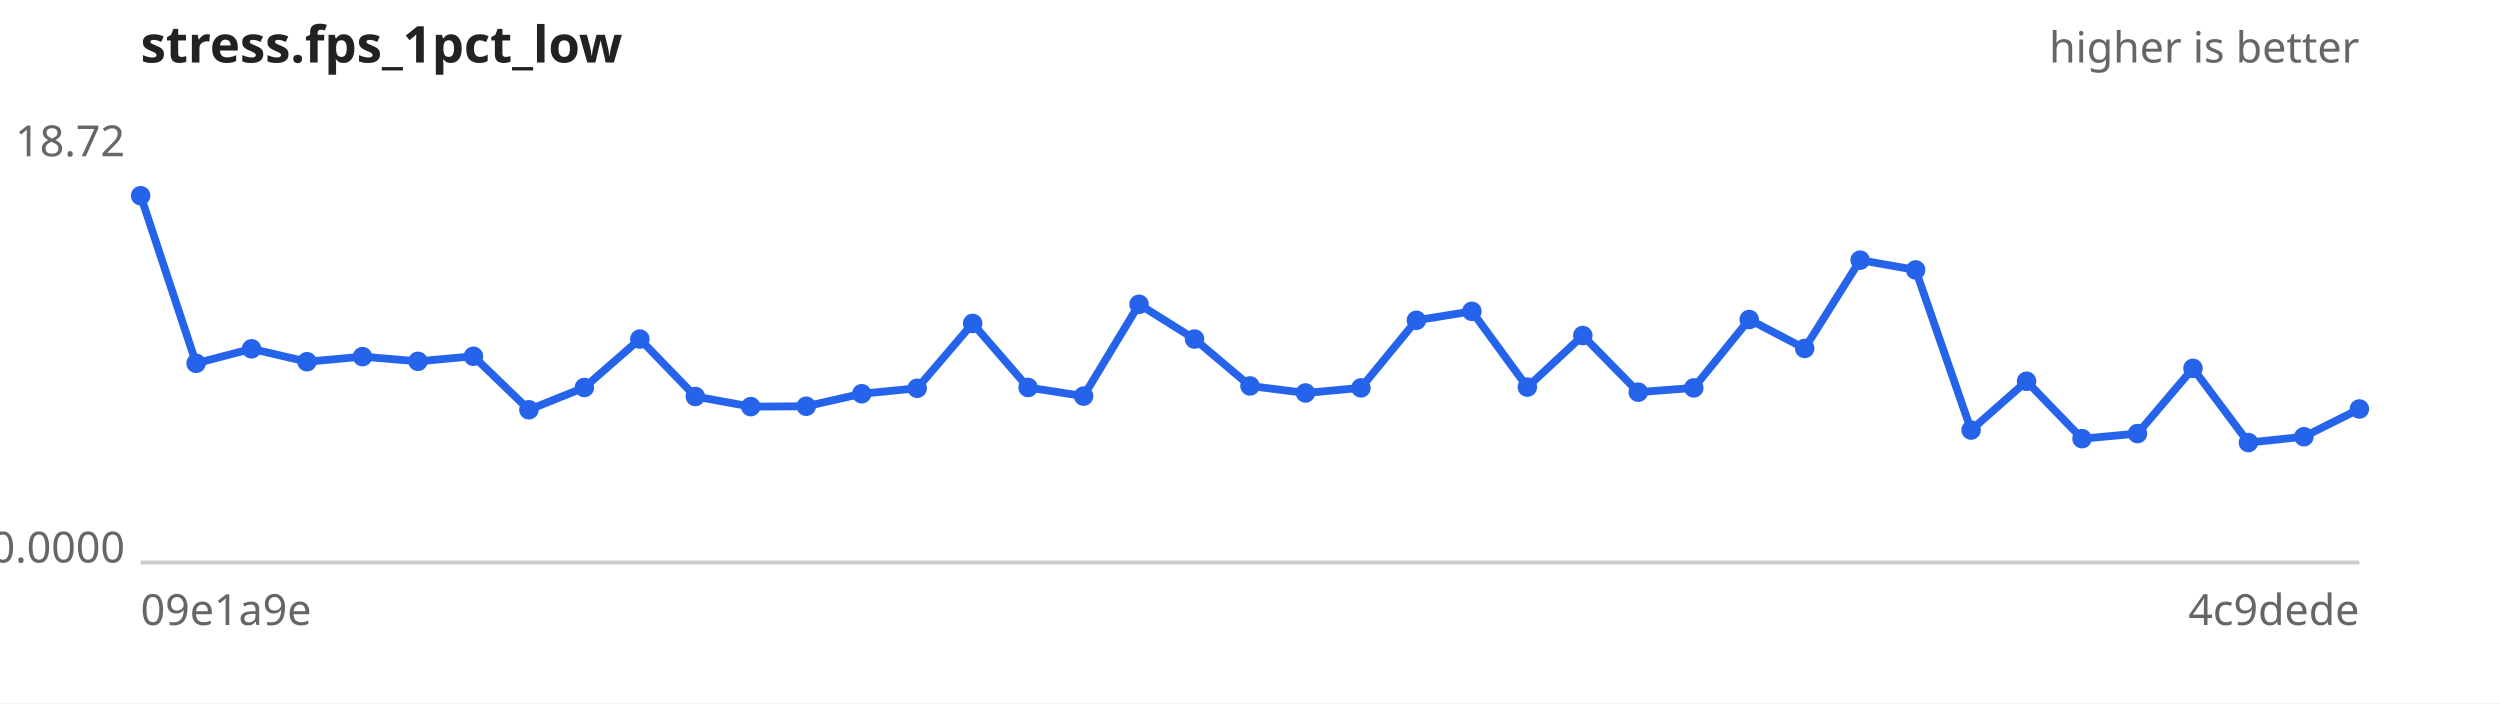
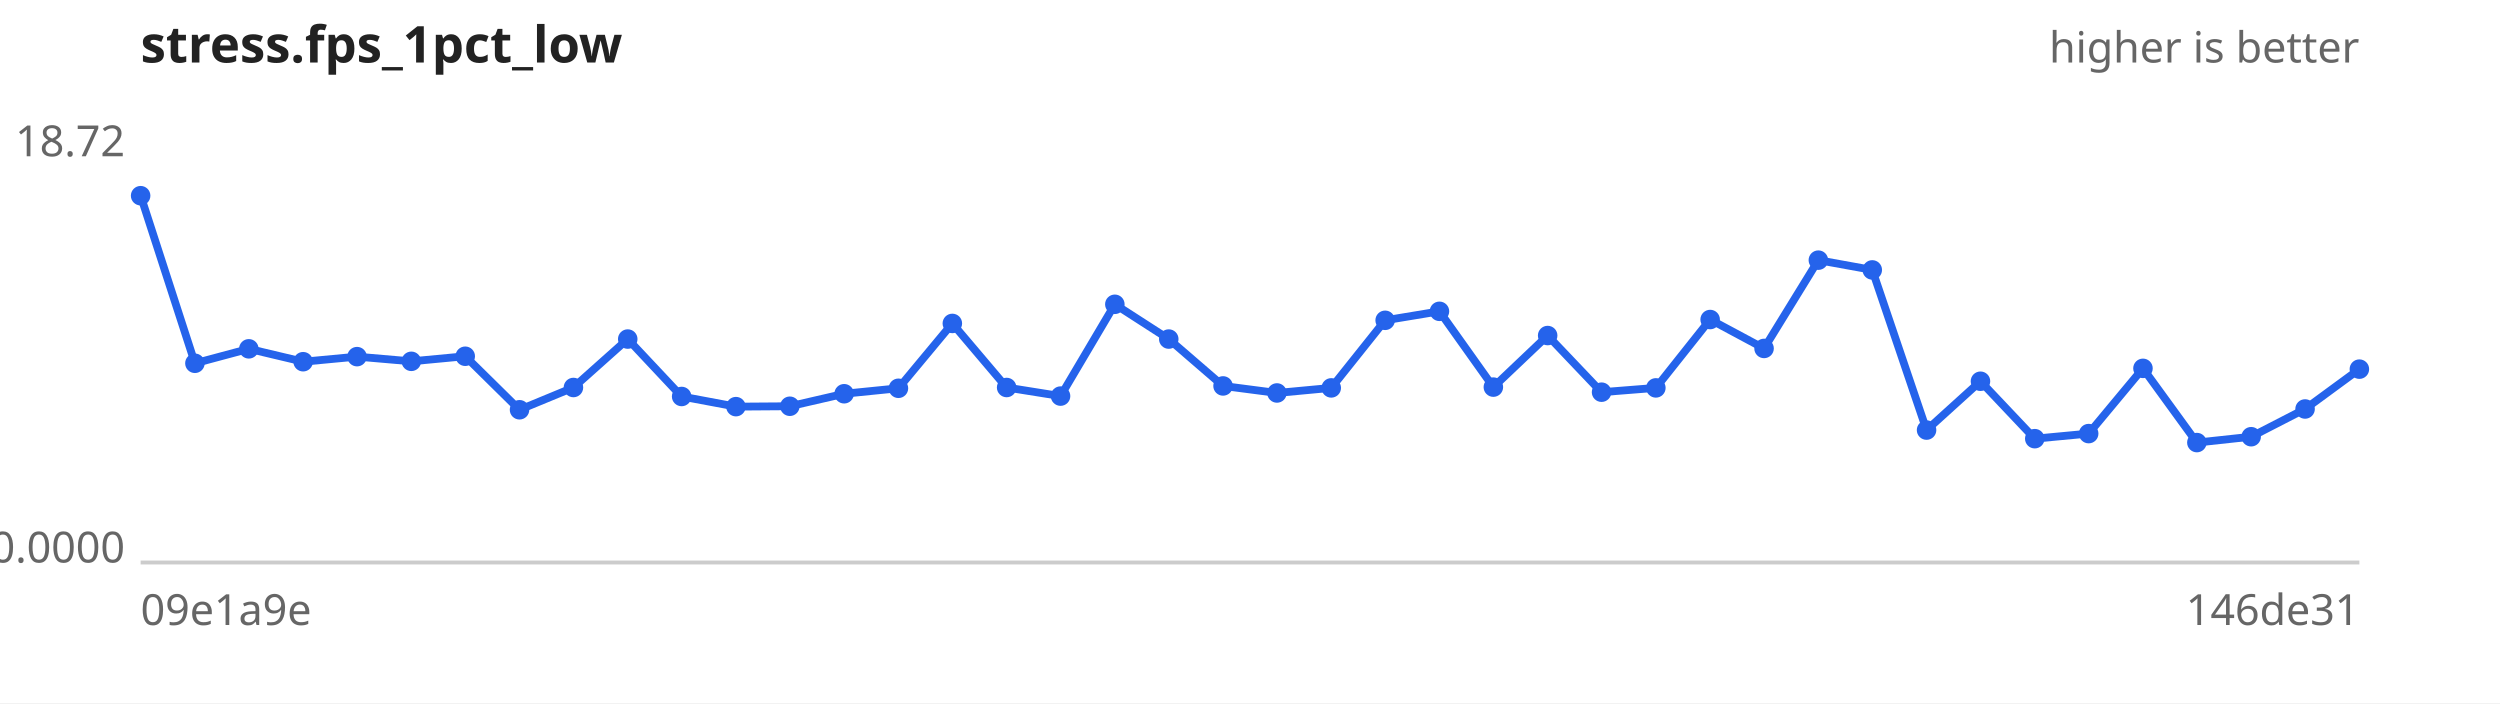
<svg xmlns="http://www.w3.org/2000/svg" width="640" height="180" viewBox="0 0 640 180" font-family="sans-serif" font-size="11">
  <rect width="640" height="180" fill="#ffffff" />
  <text x="36" y="16" font-size="13" font-weight="bold" fill="#222">stress.fps_1pct_low</text>
  <text x="604" y="16" text-anchor="end" fill="#666">higher is better</text>
  <line x1="36" y1="144" x2="604" y2="144" stroke="#ccc" />
  <text x="32" y="40.0" text-anchor="end" fill="#666">18.72</text>
  <text x="32" y="144.0" text-anchor="end" fill="#666">0.0000</text>
  <text x="36" y="160" fill="#666">09e1a9e</text>
-   <text x="604" y="160" text-anchor="end" fill="#666">4c9dede</text>
-   <path d="M36.0,50.1 L50.2,93.0 L64.4,89.3 L78.6,92.6 L92.8,91.3 L107.0,92.5 L121.2,91.2 L135.4,104.9 L149.6,99.2 L163.8,86.8 L178.0,101.5 L192.2,104.1 L206.4,104.0 L220.6,100.8 L234.8,99.4 L249.0,82.8 L263.2,99.2 L277.4,101.4 L291.6,77.9 L305.8,86.8 L320.0,98.8 L334.2,100.6 L348.4,99.3 L362.6,82.0 L376.8,79.7 L391.0,99.1 L405.2,85.9 L419.4,100.4 L433.6,99.3 L447.8,81.8 L462.0,89.2 L476.2,66.6 L490.4,69.1 L504.6,110.1 L518.8,97.6 L533.0,112.3 L547.2,111.0 L561.4,94.3 L575.6,113.3 L589.8,111.8 L604.0,104.7" fill="none" stroke="#2563eb" stroke-width="2" />
+   <text x="604" y="160" text-anchor="end" fill="#666">146de31</text>
+   <path d="M36.0,50.1 L49.9,93.0 L63.7,89.3 L77.6,92.6 L91.4,91.3 L105.3,92.5 L119.1,91.2 L133.0,104.9 L146.8,99.2 L160.7,86.8 L174.5,101.5 L188.4,104.1 L202.2,104.0 L216.1,100.8 L230.0,99.4 L243.8,82.8 L257.7,99.2 L271.5,101.4 L285.4,77.9 L299.2,86.8 L313.1,98.8 L326.9,100.6 L340.8,99.3 L354.6,82.0 L368.5,79.7 L382.3,99.1 L396.2,85.9 L410.0,100.4 L423.9,99.3 L437.8,81.8 L451.6,89.2 L465.5,66.6 L479.3,69.1 L493.2,110.1 L507.0,97.6 L520.9,112.3 L534.7,111.0 L548.6,94.3 L562.4,113.3 L576.3,111.8 L590.1,104.7 L604.0,94.5" fill="none" stroke="#2563eb" stroke-width="2" />
  <g fill="#2563eb">
    <circle cx="36.0" cy="50.1" r="2.5" />
-     <circle cx="50.2" cy="93.0" r="2.5" />
-     <circle cx="64.4" cy="89.3" r="2.5" />
-     <circle cx="78.6" cy="92.6" r="2.5" />
-     <circle cx="92.8" cy="91.3" r="2.5" />
-     <circle cx="107.0" cy="92.5" r="2.5" />
-     <circle cx="121.2" cy="91.2" r="2.5" />
-     <circle cx="135.4" cy="104.9" r="2.5" />
-     <circle cx="149.6" cy="99.2" r="2.5" />
-     <circle cx="163.8" cy="86.8" r="2.5" />
-     <circle cx="178.0" cy="101.5" r="2.5" />
-     <circle cx="192.2" cy="104.1" r="2.5" />
-     <circle cx="206.4" cy="104.0" r="2.5" />
-     <circle cx="220.6" cy="100.8" r="2.5" />
-     <circle cx="234.8" cy="99.4" r="2.5" />
-     <circle cx="249.0" cy="82.8" r="2.5" />
-     <circle cx="263.2" cy="99.2" r="2.5" />
-     <circle cx="277.4" cy="101.4" r="2.5" />
-     <circle cx="291.6" cy="77.9" r="2.5" />
-     <circle cx="305.8" cy="86.8" r="2.5" />
-     <circle cx="320.0" cy="98.8" r="2.5" />
-     <circle cx="334.2" cy="100.6" r="2.5" />
-     <circle cx="348.4" cy="99.3" r="2.5" />
-     <circle cx="362.6" cy="82.0" r="2.5" />
-     <circle cx="376.8" cy="79.7" r="2.5" />
-     <circle cx="391.0" cy="99.1" r="2.5" />
-     <circle cx="405.2" cy="85.9" r="2.5" />
-     <circle cx="419.4" cy="100.4" r="2.5" />
-     <circle cx="433.6" cy="99.3" r="2.5" />
-     <circle cx="447.8" cy="81.8" r="2.5" />
-     <circle cx="462.0" cy="89.2" r="2.5" />
-     <circle cx="476.2" cy="66.6" r="2.5" />
-     <circle cx="490.4" cy="69.1" r="2.5" />
-     <circle cx="504.6" cy="110.1" r="2.5" />
-     <circle cx="518.8" cy="97.6" r="2.5" />
-     <circle cx="533.0" cy="112.3" r="2.5" />
-     <circle cx="547.2" cy="111.0" r="2.5" />
-     <circle cx="561.4" cy="94.3" r="2.5" />
-     <circle cx="575.6" cy="113.3" r="2.5" />
-     <circle cx="589.8" cy="111.8" r="2.5" />
-     <circle cx="604.0" cy="104.7" r="2.5" />
+     <circle cx="49.9" cy="93.0" r="2.5" />
+     <circle cx="63.7" cy="89.3" r="2.5" />
+     <circle cx="77.6" cy="92.6" r="2.5" />
+     <circle cx="91.4" cy="91.3" r="2.5" />
+     <circle cx="105.3" cy="92.5" r="2.5" />
+     <circle cx="119.1" cy="91.2" r="2.5" />
+     <circle cx="133.0" cy="104.9" r="2.5" />
+     <circle cx="146.8" cy="99.2" r="2.5" />
+     <circle cx="160.7" cy="86.8" r="2.5" />
+     <circle cx="174.5" cy="101.5" r="2.5" />
+     <circle cx="188.4" cy="104.1" r="2.5" />
+     <circle cx="202.2" cy="104.0" r="2.5" />
+     <circle cx="216.1" cy="100.8" r="2.5" />
+     <circle cx="230.0" cy="99.4" r="2.5" />
+     <circle cx="243.8" cy="82.8" r="2.5" />
+     <circle cx="257.7" cy="99.2" r="2.5" />
+     <circle cx="271.5" cy="101.4" r="2.5" />
+     <circle cx="285.4" cy="77.9" r="2.5" />
+     <circle cx="299.2" cy="86.8" r="2.5" />
+     <circle cx="313.1" cy="98.8" r="2.5" />
+     <circle cx="326.9" cy="100.6" r="2.5" />
+     <circle cx="340.8" cy="99.3" r="2.5" />
+     <circle cx="354.6" cy="82.0" r="2.5" />
+     <circle cx="368.5" cy="79.7" r="2.5" />
+     <circle cx="382.3" cy="99.1" r="2.5" />
+     <circle cx="396.2" cy="85.9" r="2.5" />
+     <circle cx="410.0" cy="100.4" r="2.5" />
+     <circle cx="423.9" cy="99.3" r="2.5" />
+     <circle cx="437.8" cy="81.8" r="2.5" />
+     <circle cx="451.6" cy="89.2" r="2.5" />
+     <circle cx="465.5" cy="66.6" r="2.5" />
+     <circle cx="479.3" cy="69.1" r="2.5" />
+     <circle cx="493.2" cy="110.1" r="2.5" />
+     <circle cx="507.0" cy="97.6" r="2.5" />
+     <circle cx="520.9" cy="112.3" r="2.5" />
+     <circle cx="534.7" cy="111.0" r="2.5" />
+     <circle cx="548.6" cy="94.3" r="2.5" />
+     <circle cx="562.4" cy="113.3" r="2.5" />
+     <circle cx="576.3" cy="111.8" r="2.5" />
+     <circle cx="590.1" cy="104.7" r="2.5" />
+     <circle cx="604.0" cy="94.5" r="2.5" />
  </g>
</svg>
